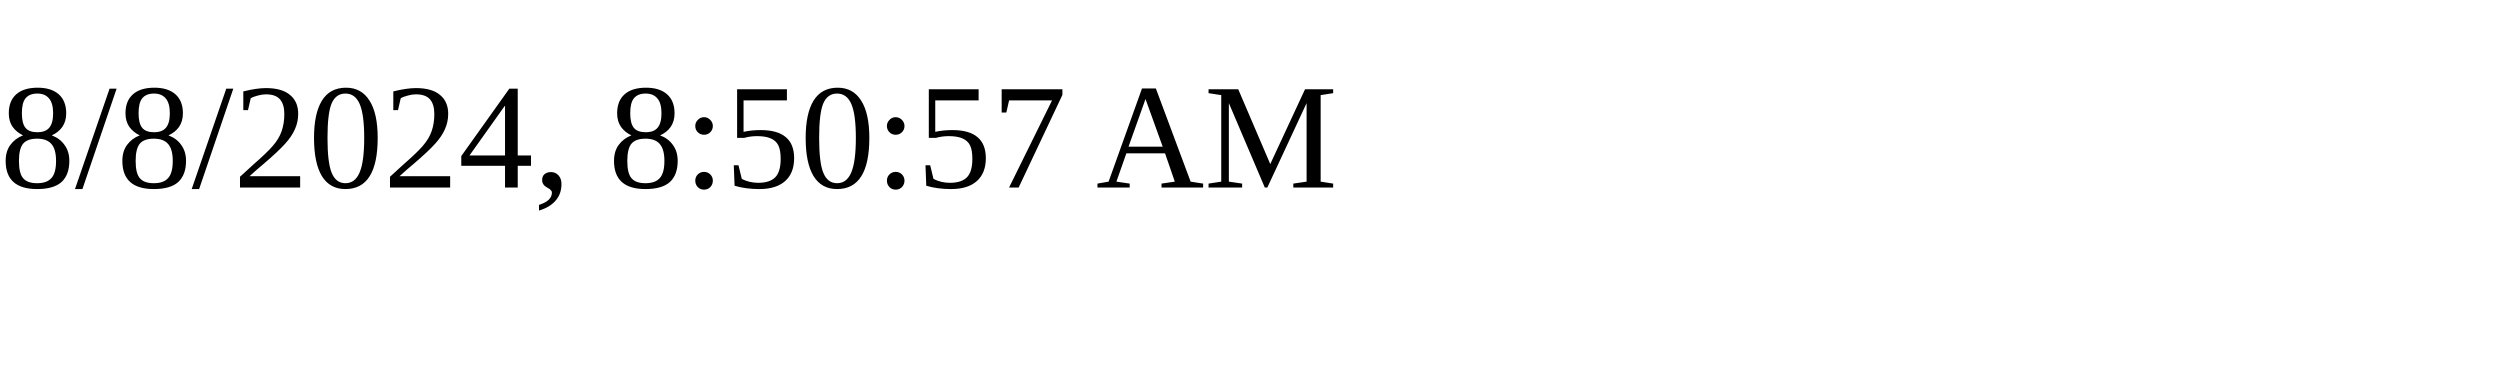
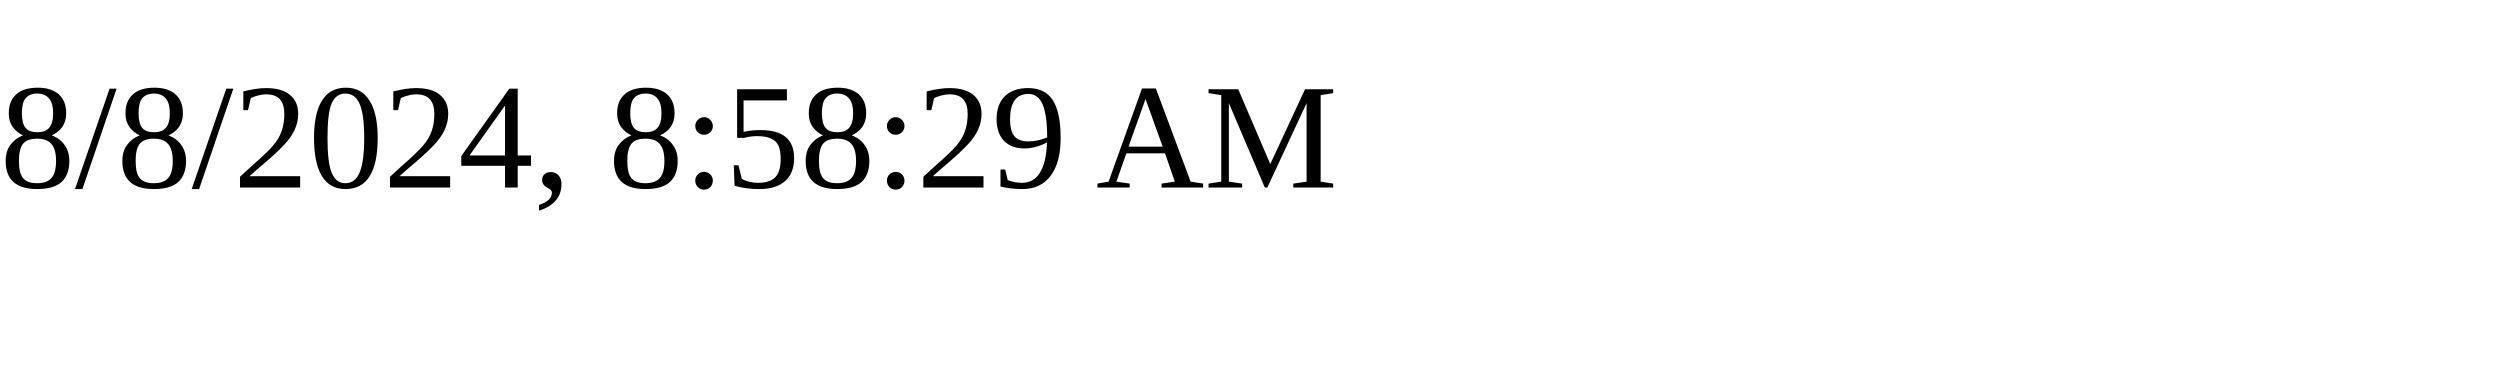
<svg xmlns="http://www.w3.org/2000/svg" height="30" width="200">
-   <text x="0" y="15">8/8/2024, 8:50:57 AM</text>
+   <text x="0" y="15">8/8/2024, 8:58:29 AM</text>
</svg>
